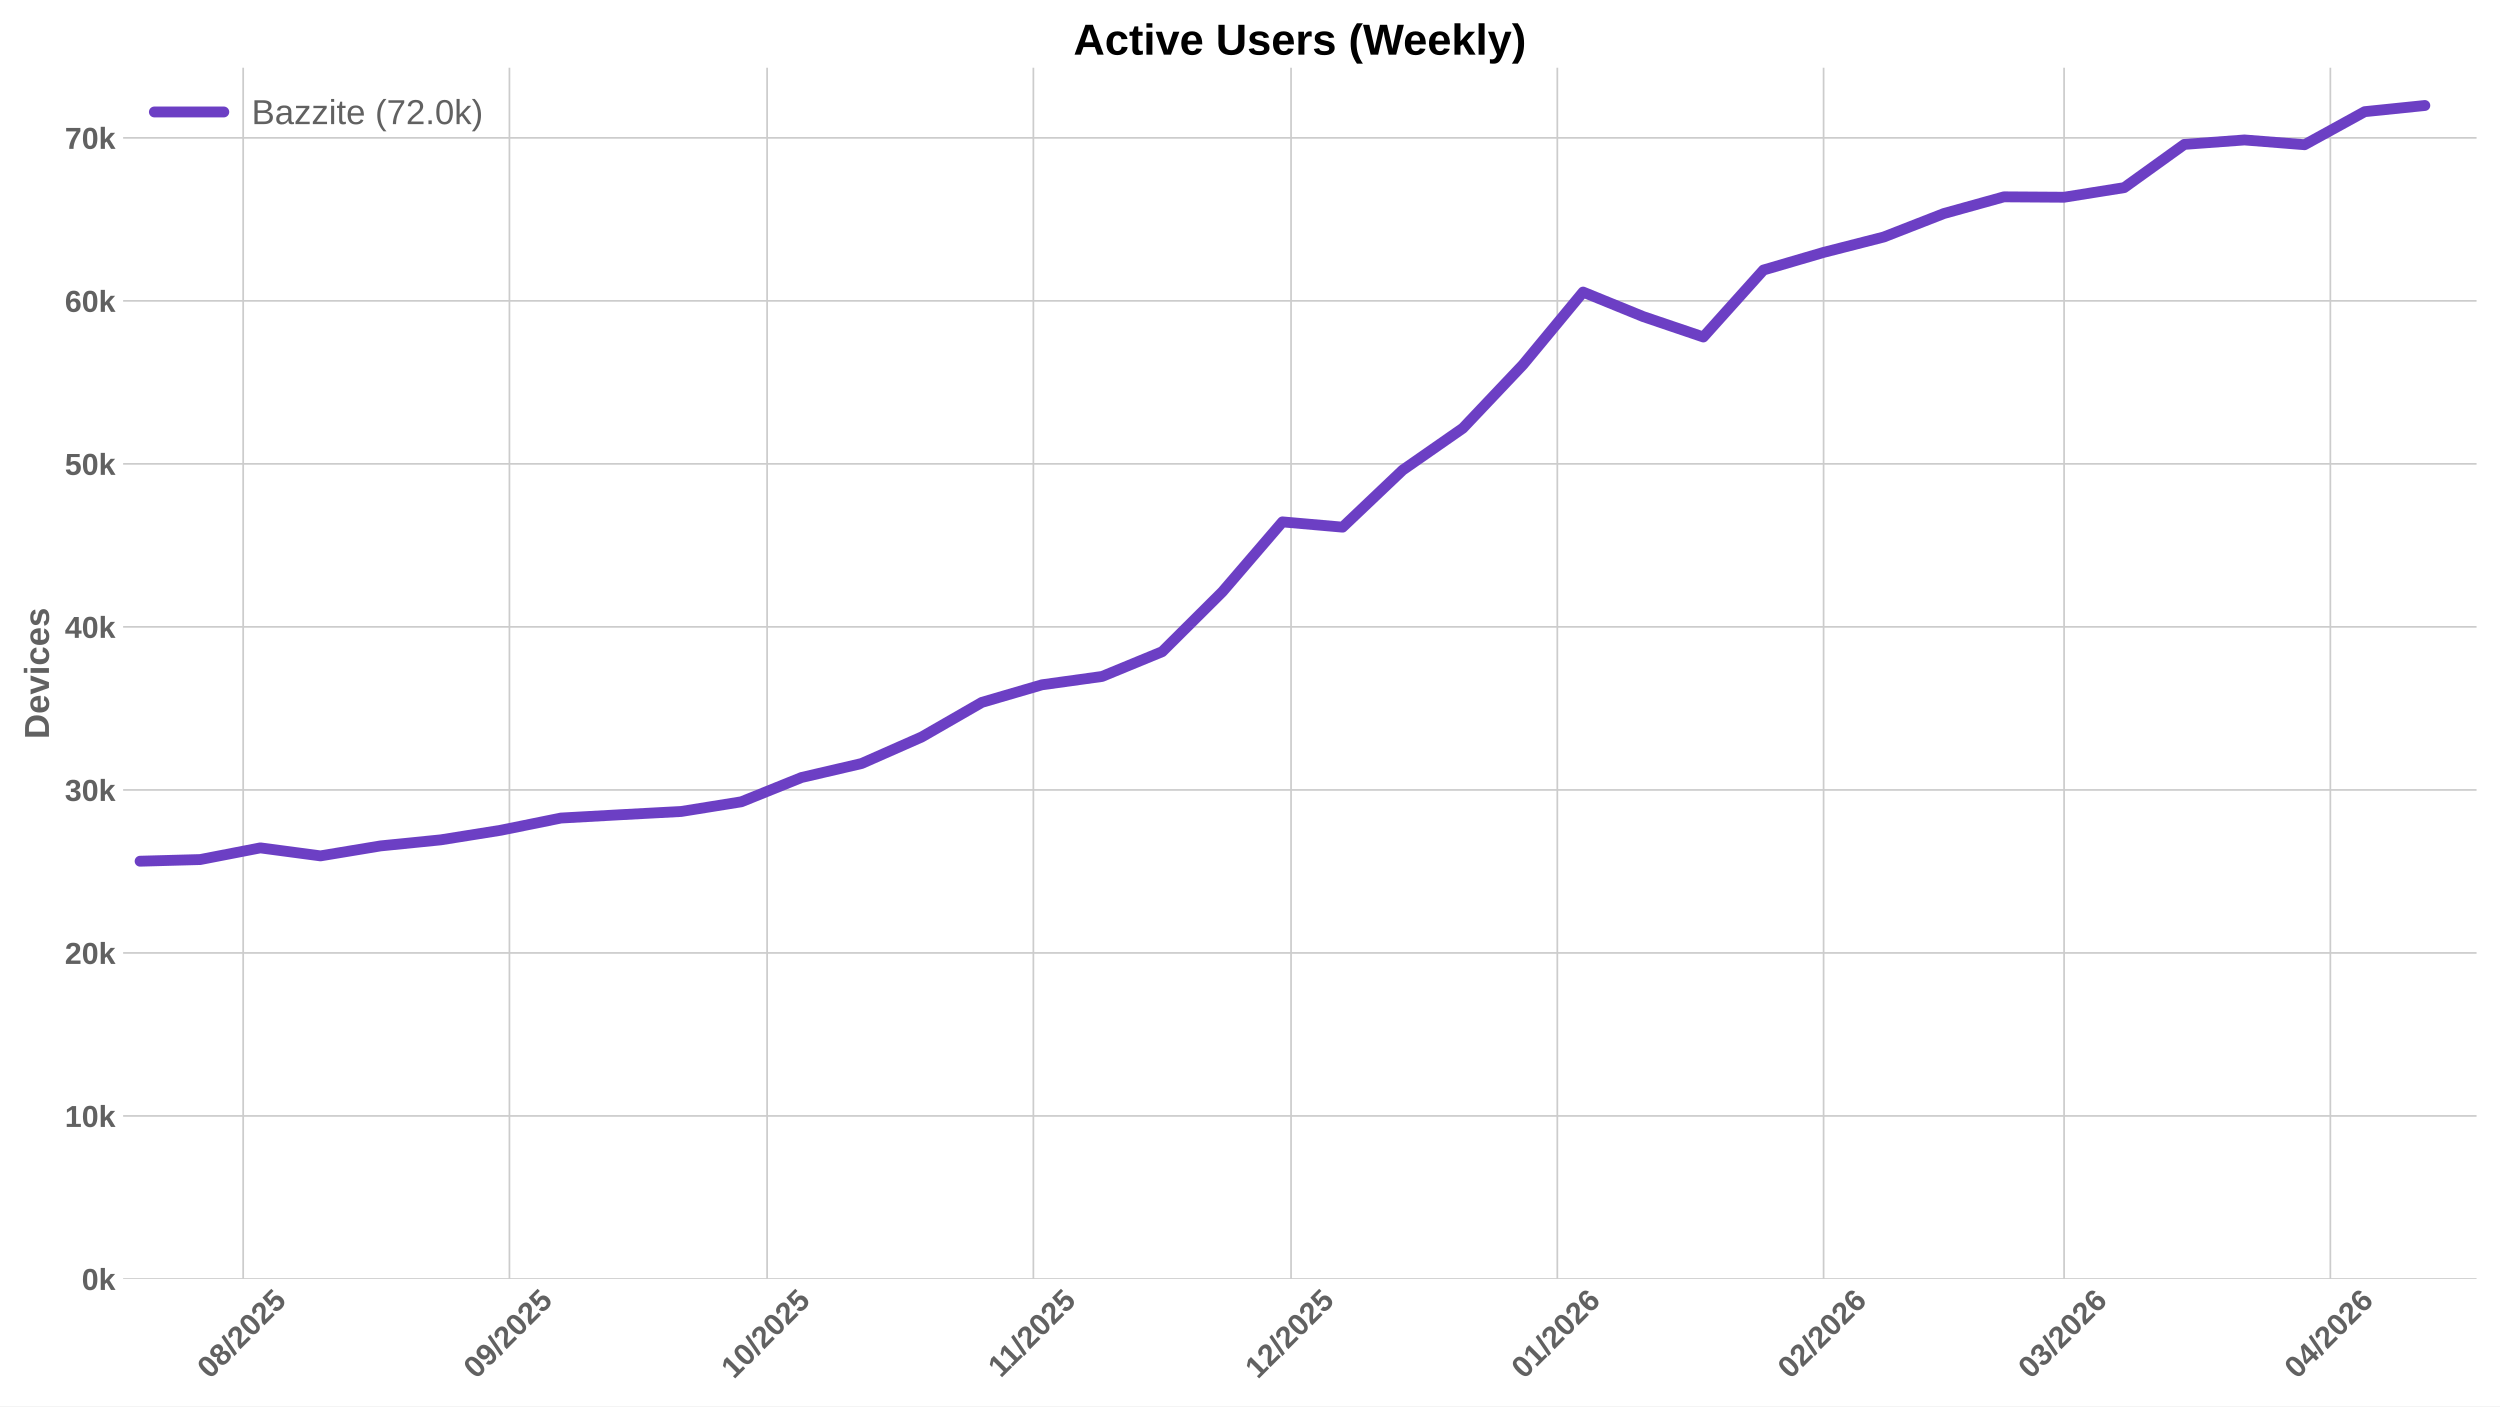
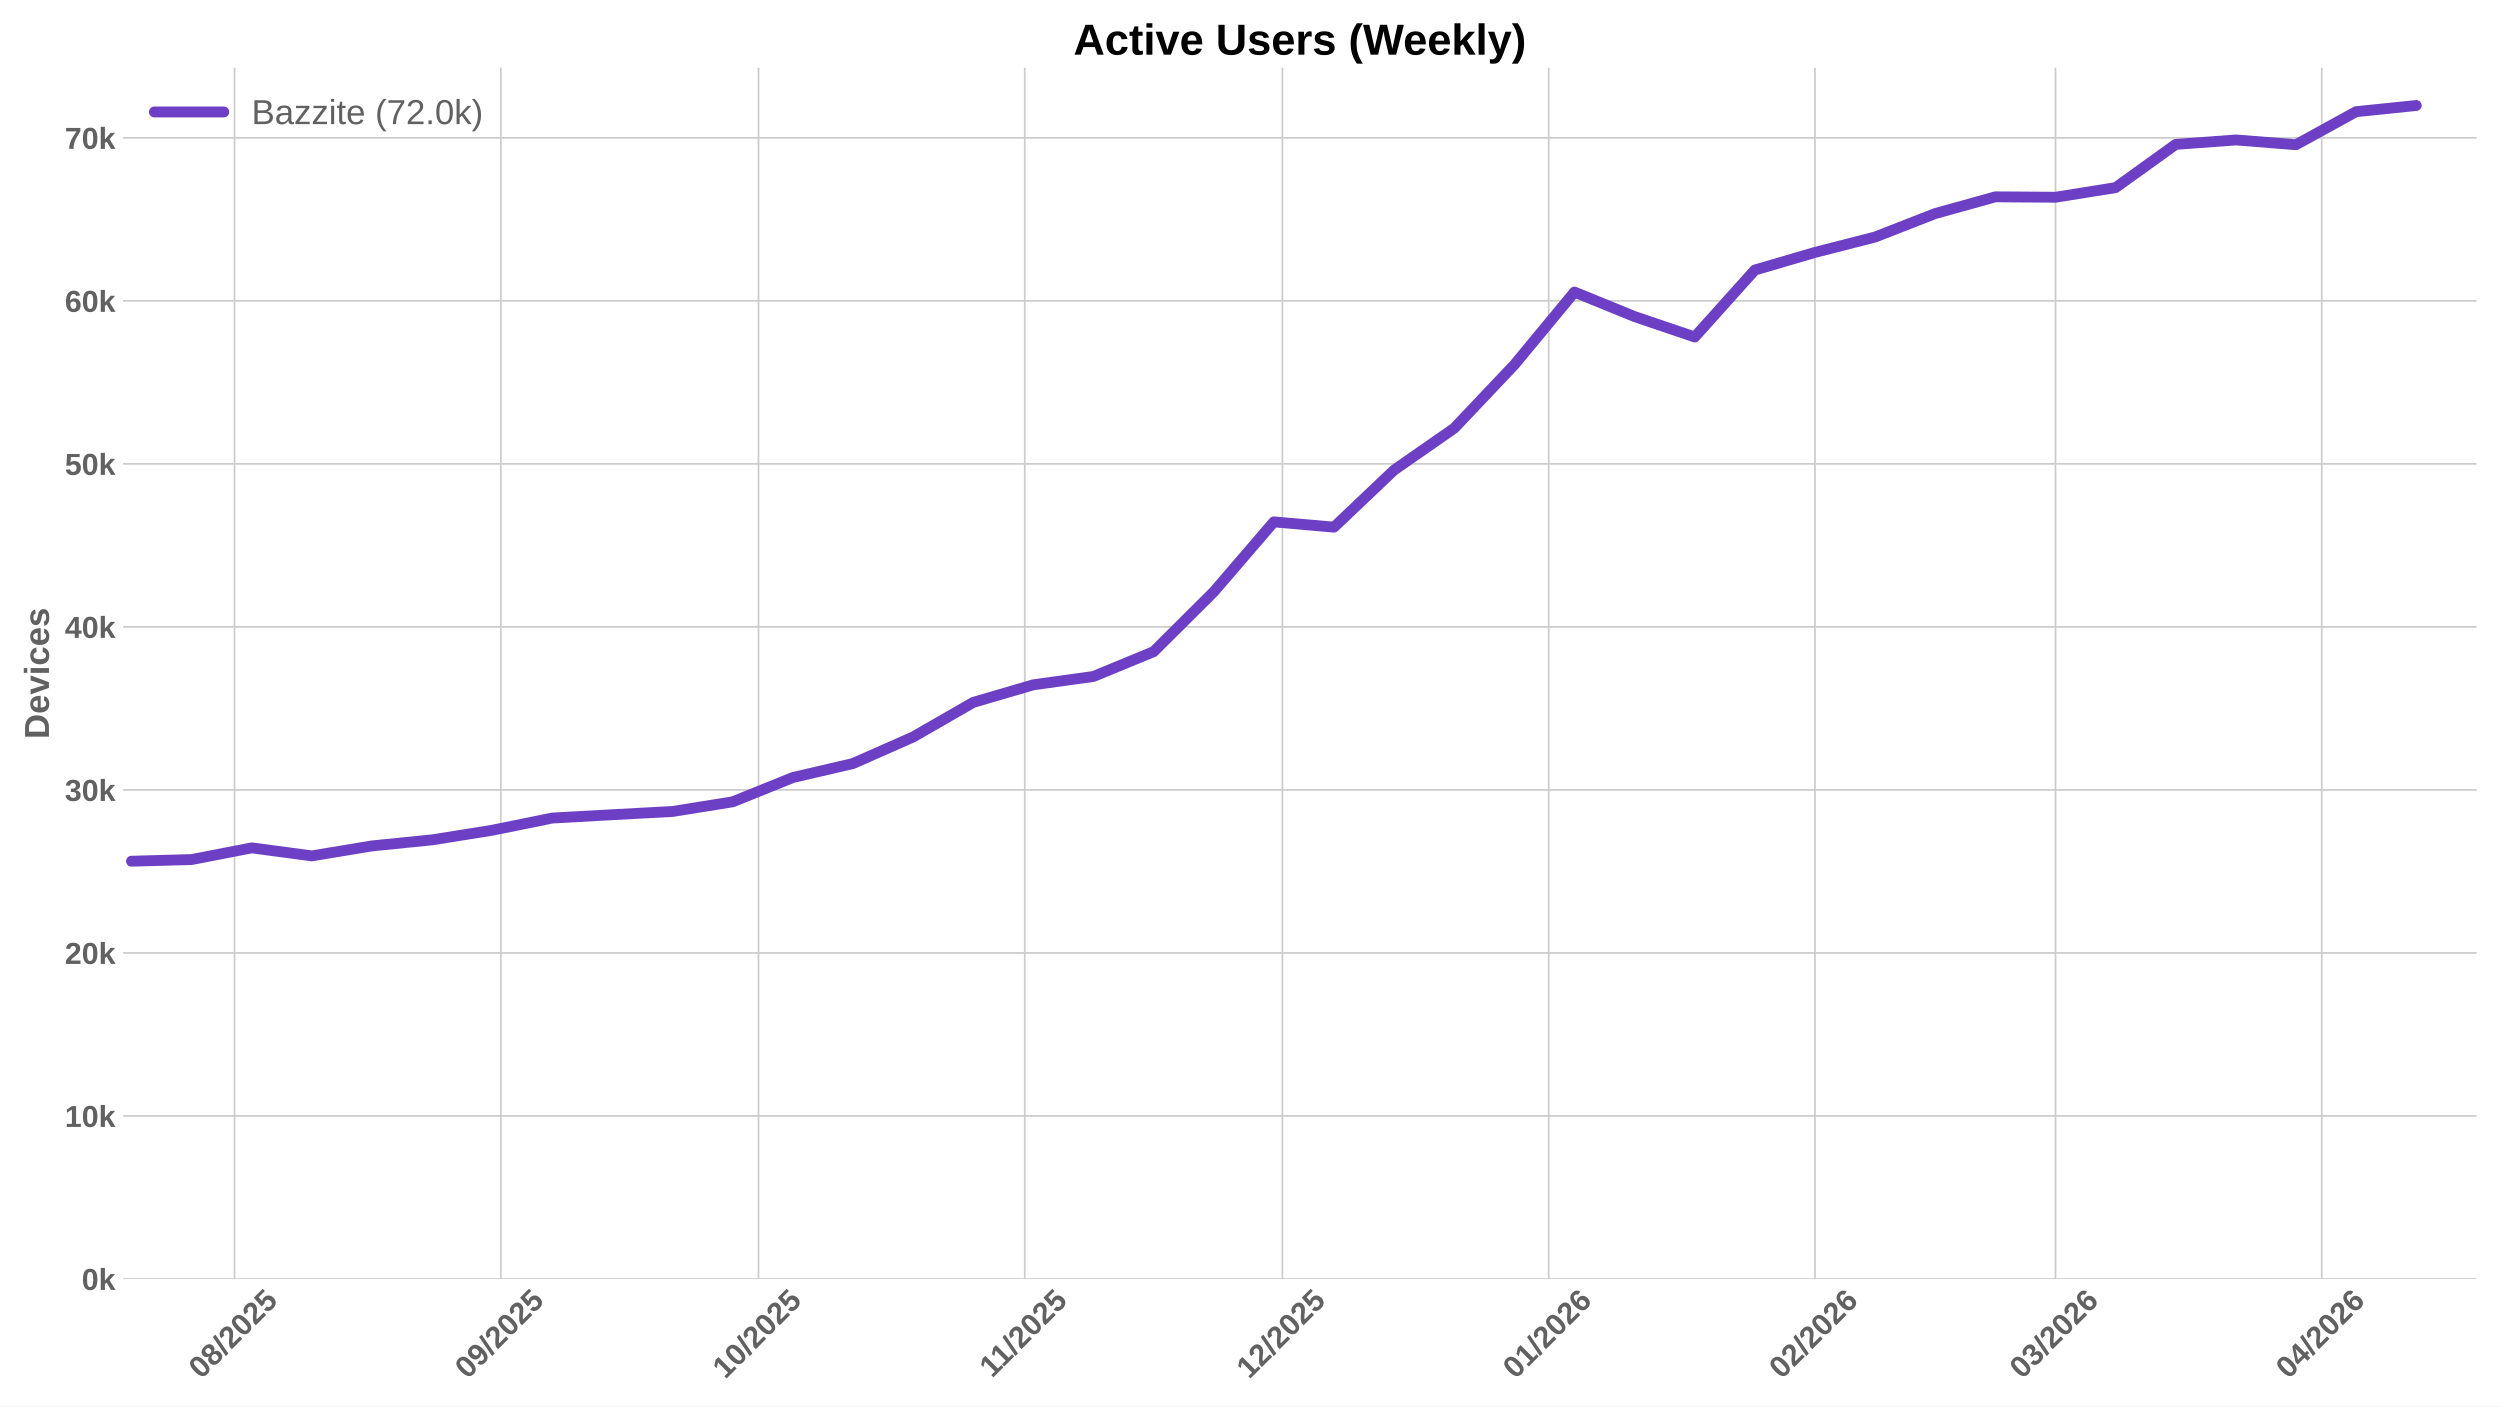
<svg xmlns="http://www.w3.org/2000/svg" xmlns:xlink="http://www.w3.org/1999/xlink" width="1152pt" height="648pt" viewBox="0 0 1152 648" version="1.1">
  <defs>
    <style type="text/css">*{stroke-linejoin: round; stroke-linecap: butt}</style>
  </defs>
  <g id="figure_1">
    <g id="patch_1">
      <path d="M 0 648  L 1152 648  L 1152 0  L 0 0  z " style="fill: #ffffff" />
    </g>
    <g id="axes_1">
      <g id="patch_2">
        <path d="M 56.73 589.343  L 1141.2 589.343  L 1141.2 31.2  L 56.73 31.2  z " style="fill: #ffffff" />
      </g>
      <g id="matplotlib.axis_1">
        <g id="xtick_1">
          <g id="line2d_1">
-             <path d="M 112.051 589.343  L 112.051 31.2  " clip-path="url(#p2f49c1fe44)" style="fill: none; stroke: #cccccc; stroke-width: 0.8; stroke-linecap: round" />
+             <path d="M 108.085 589.343  L 108.085 31.2  " clip-path="url(#p95b87f4a51)" style="fill: none; stroke: #cccccc; stroke-width: 0.8; stroke-linecap: round" />
          </g>
          <g id="line2d_2" />
          <g id="text_1">
-             <g style="fill: #616161" transform="translate(96.72079 635.7977) rotate(-45) scale(0.14 -0.14)">
+             <g style="fill: #616161" transform="translate(92.7544 635.7977) rotate(-45) scale(0.14 -0.14)">
              <defs>
                <path id="LiberationSans-Bold-30" d="M 3297 2203  Q 3297 1088 2914 512  Q 2531 -63 1766 -63  Q 253 -63 253 2203  Q 253 2994 418 3494  Q 584 3994 915 4231  Q 1247 4469 1791 4469  Q 2572 4469 2934 3903  Q 3297 3338 3297 2203  z M 2416 2203  Q 2416 2813 2356 3150  Q 2297 3488 2165 3634  Q 2034 3781 1784 3781  Q 1519 3781 1383 3632  Q 1247 3484 1189 3148  Q 1131 2813 1131 2203  Q 1131 1600 1192 1261  Q 1253 922 1386 775  Q 1519 628 1772 628  Q 2022 628 2158 783  Q 2294 938 2355 1278  Q 2416 1619 2416 2203  z " transform="scale(0.015625)" />
                <path id="LiberationSans-Bold-38" d="M 3363 1241  Q 3363 622 2953 279  Q 2544 -63 1784 -63  Q 1031 -63 617 278  Q 203 619 203 1234  Q 203 1656 447 1945  Q 691 2234 1100 2303  L 1100 2316  Q 744 2394 525 2669  Q 306 2944 306 3303  Q 306 3844 689 4156  Q 1072 4469 1772 4469  Q 2488 4469 2870 4164  Q 3253 3859 3253 3297  Q 3253 2938 3036 2666  Q 2819 2394 2453 2322  L 2453 2309  Q 2878 2241 3120 1961  Q 3363 1681 3363 1241  z M 2350 3250  Q 2350 3563 2206 3708  Q 2063 3853 1772 3853  Q 1203 3853 1203 3250  Q 1203 2619 1778 2619  Q 2066 2619 2208 2766  Q 2350 2913 2350 3250  z M 2453 1313  Q 2453 2003 1766 2003  Q 1447 2003 1276 1822  Q 1106 1641 1106 1300  Q 1106 913 1275 734  Q 1444 556 1791 556  Q 2131 556 2292 734  Q 2453 913 2453 1313  z " transform="scale(0.015625)" />
                <path id="LiberationSans-Bold-2f" d="M 63 -128  L 972 4638  L 1716 4638  L 822 -128  L 63 -128  z " transform="scale(0.015625)" />
                <path id="LiberationSans-Bold-32" d="M 222 0  L 222 609  Q 394 988 711 1347  Q 1028 1706 1509 2097  Q 1972 2472 2158 2715  Q 2344 2959 2344 3194  Q 2344 3769 1766 3769  Q 1484 3769 1336 3617  Q 1188 3466 1144 3163  L 259 3213  Q 334 3825 717 4147  Q 1100 4469 1759 4469  Q 2472 4469 2853 4144  Q 3234 3819 3234 3231  Q 3234 2922 3112 2672  Q 2991 2422 2800 2211  Q 2609 2000 2376 1815  Q 2144 1631 1925 1456  Q 1706 1281 1526 1103  Q 1347 925 1259 722  L 3303 722  L 3303 0  L 222 0  z " transform="scale(0.015625)" />
                <path id="LiberationSans-Bold-35" d="M 3381 1466  Q 3381 766 2945 351  Q 2509 -63 1750 -63  Q 1088 -63 689 235  Q 291 534 197 1100  L 1075 1172  Q 1144 891 1319 762  Q 1494 634 1759 634  Q 2088 634 2283 843  Q 2478 1053 2478 1447  Q 2478 1794 2293 2001  Q 2109 2209 1778 2209  Q 1413 2209 1181 1925  L 325 1925  L 478 4403  L 3125 4403  L 3125 3750  L 1275 3750  L 1203 2638  Q 1522 2919 2000 2919  Q 2628 2919 3004 2528  Q 3381 2138 3381 1466  z " transform="scale(0.015625)" />
              </defs>
              <use xlink:href="#LiberationSans-Bold-30" />
              <use xlink:href="#LiberationSans-Bold-38" transform="translate(55.61523 0)" />
              <use xlink:href="#LiberationSans-Bold-2f" transform="translate(111.2305 0)" />
              <use xlink:href="#LiberationSans-Bold-32" transform="translate(139.0137 0)" />
              <use xlink:href="#LiberationSans-Bold-30" transform="translate(194.6289 0)" />
              <use xlink:href="#LiberationSans-Bold-32" transform="translate(250.2441 0)" />
              <use xlink:href="#LiberationSans-Bold-35" transform="translate(305.8594 0)" />
            </g>
          </g>
        </g>
        <g id="xtick_2">
          <g id="line2d_3">
-             <path d="M 234.747 589.343  L 234.747 31.2  " clip-path="url(#p2f49c1fe44)" style="fill: none; stroke: #cccccc; stroke-width: 0.8; stroke-linecap: round" />
+             <path d="M 230.78 589.343  L 230.78 31.2  " clip-path="url(#p95b87f4a51)" style="fill: none; stroke: #cccccc; stroke-width: 0.8; stroke-linecap: round" />
          </g>
          <g id="line2d_4" />
          <g id="text_2">
-             <g style="fill: #616161" transform="translate(219.4163 635.7977) rotate(-45) scale(0.14 -0.14)">
+             <g style="fill: #616161" transform="translate(215.4499 635.7977) rotate(-45) scale(0.14 -0.14)">
              <defs>
                <path id="LiberationSans-Bold-39" d="M 3322 2272  Q 3322 1100 2894 518  Q 2466 -63 1678 -63  Q 1097 -63 767 185  Q 438 434 300 972  L 1125 1088  Q 1247 628 1688 628  Q 2056 628 2254 981  Q 2453 1334 2459 2028  Q 2341 1794 2070 1661  Q 1800 1528 1488 1528  Q 906 1528 564 1923  Q 222 2319 222 2994  Q 222 3688 623 4078  Q 1025 4469 1759 4469  Q 2550 4469 2936 3920  Q 3322 3372 3322 2272  z M 2394 2888  Q 2394 3297 2214 3539  Q 2034 3781 1738 3781  Q 1447 3781 1280 3570  Q 1113 3359 1113 2988  Q 1113 2622 1278 2401  Q 1444 2181 1741 2181  Q 2022 2181 2208 2373  Q 2394 2566 2394 2888  z " transform="scale(0.015625)" />
              </defs>
              <use xlink:href="#LiberationSans-Bold-30" />
              <use xlink:href="#LiberationSans-Bold-39" transform="translate(55.61523 0)" />
              <use xlink:href="#LiberationSans-Bold-2f" transform="translate(111.2305 0)" />
              <use xlink:href="#LiberationSans-Bold-32" transform="translate(139.0137 0)" />
              <use xlink:href="#LiberationSans-Bold-30" transform="translate(194.6289 0)" />
              <use xlink:href="#LiberationSans-Bold-32" transform="translate(250.2441 0)" />
              <use xlink:href="#LiberationSans-Bold-35" transform="translate(305.8594 0)" />
            </g>
          </g>
        </g>
        <g id="xtick_3">
          <g id="line2d_5">
-             <path d="M 353.484 589.343  L 353.484 31.2  " clip-path="url(#p2f49c1fe44)" style="fill: none; stroke: #cccccc; stroke-width: 0.8; stroke-linecap: round" />
+             <path d="M 349.518 589.343  L 349.518 31.2  " clip-path="url(#p95b87f4a51)" style="fill: none; stroke: #cccccc; stroke-width: 0.8; stroke-linecap: round" />
          </g>
          <g id="line2d_6" />
          <g id="text_3">
-             <g style="fill: #616161" transform="translate(338.1539 635.7977) rotate(-45) scale(0.14 -0.14)">
+             <g style="fill: #616161" transform="translate(334.1875 635.7977) rotate(-45) scale(0.14 -0.14)">
              <defs>
                <path id="LiberationSans-Bold-31" d="M 403 0  L 403 653  L 1494 653  L 1494 3656  L 438 2997  L 438 3688  L 1541 4403  L 2372 4403  L 2372 653  L 3381 653  L 3381 0  L 403 0  z " transform="scale(0.015625)" />
              </defs>
              <use xlink:href="#LiberationSans-Bold-31" />
              <use xlink:href="#LiberationSans-Bold-30" transform="translate(55.61523 0)" />
              <use xlink:href="#LiberationSans-Bold-2f" transform="translate(111.2305 0)" />
              <use xlink:href="#LiberationSans-Bold-32" transform="translate(139.0137 0)" />
              <use xlink:href="#LiberationSans-Bold-30" transform="translate(194.6289 0)" />
              <use xlink:href="#LiberationSans-Bold-32" transform="translate(250.2441 0)" />
              <use xlink:href="#LiberationSans-Bold-35" transform="translate(305.8594 0)" />
            </g>
          </g>
        </g>
        <g id="xtick_4">
          <g id="line2d_7">
-             <path d="M 476.18 589.343  L 476.18 31.2  " clip-path="url(#p2f49c1fe44)" style="fill: none; stroke: #cccccc; stroke-width: 0.8; stroke-linecap: round" />
+             <path d="M 472.213 589.343  L 472.213 31.2  " clip-path="url(#p95b87f4a51)" style="fill: none; stroke: #cccccc; stroke-width: 0.8; stroke-linecap: round" />
          </g>
          <g id="line2d_8" />
          <g id="text_4">
-             <g style="fill: #616161" transform="translate(461.1216 635.2532) rotate(-45) scale(0.14 -0.14)">
+             <g style="fill: #616161" transform="translate(457.1552 635.2532) rotate(-45) scale(0.14 -0.14)">
              <use xlink:href="#LiberationSans-Bold-31" />
              <use xlink:href="#LiberationSans-Bold-31" transform="translate(50.11523 0)" />
              <use xlink:href="#LiberationSans-Bold-2f" transform="translate(105.7305 0)" />
              <use xlink:href="#LiberationSans-Bold-32" transform="translate(133.5137 0)" />
              <use xlink:href="#LiberationSans-Bold-30" transform="translate(189.1289 0)" />
              <use xlink:href="#LiberationSans-Bold-32" transform="translate(244.7441 0)" />
              <use xlink:href="#LiberationSans-Bold-35" transform="translate(300.3594 0)" />
            </g>
          </g>
        </g>
        <g id="xtick_5">
          <g id="line2d_9">
-             <path d="M 594.917 589.343  L 594.917 31.2  " clip-path="url(#p2f49c1fe44)" style="fill: none; stroke: #cccccc; stroke-width: 0.8; stroke-linecap: round" />
+             <path d="M 590.951 589.343  L 590.951 31.2  " clip-path="url(#p95b87f4a51)" style="fill: none; stroke: #cccccc; stroke-width: 0.8; stroke-linecap: round" />
          </g>
          <g id="line2d_10" />
          <g id="text_5">
-             <g style="fill: #616161" transform="translate(579.587 635.7977) rotate(-45) scale(0.14 -0.14)">
+             <g style="fill: #616161" transform="translate(575.6206 635.7977) rotate(-45) scale(0.14 -0.14)">
              <use xlink:href="#LiberationSans-Bold-31" />
              <use xlink:href="#LiberationSans-Bold-32" transform="translate(55.61523 0)" />
              <use xlink:href="#LiberationSans-Bold-2f" transform="translate(111.2305 0)" />
              <use xlink:href="#LiberationSans-Bold-32" transform="translate(139.0137 0)" />
              <use xlink:href="#LiberationSans-Bold-30" transform="translate(194.6289 0)" />
              <use xlink:href="#LiberationSans-Bold-32" transform="translate(250.2441 0)" />
              <use xlink:href="#LiberationSans-Bold-35" transform="translate(305.8594 0)" />
            </g>
          </g>
        </g>
        <g id="xtick_6">
          <g id="line2d_11">
-             <path d="M 717.613 589.343  L 717.613 31.2  " clip-path="url(#p2f49c1fe44)" style="fill: none; stroke: #cccccc; stroke-width: 0.8; stroke-linecap: round" />
+             <path d="M 713.646 589.343  L 713.646 31.2  " clip-path="url(#p95b87f4a51)" style="fill: none; stroke: #cccccc; stroke-width: 0.8; stroke-linecap: round" />
          </g>
          <g id="line2d_12" />
          <g id="text_6">
-             <g style="fill: #616161" transform="translate(702.2825 635.7977) rotate(-45) scale(0.14 -0.14)">
+             <g style="fill: #616161" transform="translate(698.3161 635.7977) rotate(-45) scale(0.14 -0.14)">
              <defs>
                <path id="LiberationSans-Bold-36" d="M 3328 1441  Q 3328 738 2934 337  Q 2541 -63 1847 -63  Q 1069 -63 651 482  Q 234 1028 234 2100  Q 234 3278 657 3873  Q 1081 4469 1869 4469  Q 2428 4469 2751 4222  Q 3075 3975 3209 3456  L 2381 3341  Q 2263 3775 1850 3775  Q 1497 3775 1295 3422  Q 1094 3069 1094 2350  Q 1234 2584 1484 2709  Q 1734 2834 2050 2834  Q 2641 2834 2984 2459  Q 3328 2084 3328 1441  z M 2447 1416  Q 2447 1791 2273 1989  Q 2100 2188 1797 2188  Q 1506 2188 1331 2002  Q 1156 1816 1156 1509  Q 1156 1125 1339 873  Q 1522 622 1819 622  Q 2116 622 2281 833  Q 2447 1044 2447 1416  z " transform="scale(0.015625)" />
              </defs>
              <use xlink:href="#LiberationSans-Bold-30" />
              <use xlink:href="#LiberationSans-Bold-31" transform="translate(55.61523 0)" />
              <use xlink:href="#LiberationSans-Bold-2f" transform="translate(111.2305 0)" />
              <use xlink:href="#LiberationSans-Bold-32" transform="translate(139.0137 0)" />
              <use xlink:href="#LiberationSans-Bold-30" transform="translate(194.6289 0)" />
              <use xlink:href="#LiberationSans-Bold-32" transform="translate(250.2441 0)" />
              <use xlink:href="#LiberationSans-Bold-36" transform="translate(305.8594 0)" />
            </g>
          </g>
        </g>
        <g id="xtick_7">
          <g id="line2d_13">
-             <path d="M 840.308 589.343  L 840.308 31.2  " clip-path="url(#p2f49c1fe44)" style="fill: none; stroke: #cccccc; stroke-width: 0.8; stroke-linecap: round" />
+             <path d="M 836.342 589.343  L 836.342 31.2  " clip-path="url(#p95b87f4a51)" style="fill: none; stroke: #cccccc; stroke-width: 0.8; stroke-linecap: round" />
          </g>
          <g id="line2d_14" />
          <g id="text_7">
-             <g style="fill: #616161" transform="translate(824.978 635.7977) rotate(-45) scale(0.14 -0.14)">
+             <g style="fill: #616161" transform="translate(821.0116 635.7977) rotate(-45) scale(0.14 -0.14)">
              <use xlink:href="#LiberationSans-Bold-30" />
              <use xlink:href="#LiberationSans-Bold-32" transform="translate(55.61523 0)" />
              <use xlink:href="#LiberationSans-Bold-2f" transform="translate(111.2305 0)" />
              <use xlink:href="#LiberationSans-Bold-32" transform="translate(139.0137 0)" />
              <use xlink:href="#LiberationSans-Bold-30" transform="translate(194.6289 0)" />
              <use xlink:href="#LiberationSans-Bold-32" transform="translate(250.2441 0)" />
              <use xlink:href="#LiberationSans-Bold-36" transform="translate(305.8594 0)" />
            </g>
          </g>
        </g>
        <g id="xtick_8">
          <g id="line2d_15">
-             <path d="M 951.13 589.343  L 951.13 31.2  " clip-path="url(#p2f49c1fe44)" style="fill: none; stroke: #cccccc; stroke-width: 0.8; stroke-linecap: round" />
+             <path d="M 947.164 589.343  L 947.164 31.2  " clip-path="url(#p95b87f4a51)" style="fill: none; stroke: #cccccc; stroke-width: 0.8; stroke-linecap: round" />
          </g>
          <g id="line2d_16" />
          <g id="text_8">
-             <g style="fill: #616161" transform="translate(935.7998 635.7977) rotate(-45) scale(0.14 -0.14)">
+             <g style="fill: #616161" transform="translate(931.8334 635.7977) rotate(-45) scale(0.14 -0.14)">
              <defs>
                <path id="LiberationSans-Bold-33" d="M 3328 1222  Q 3328 603 2922 265  Q 2516 -72 1766 -72  Q 1056 -72 637 254  Q 219 581 147 1197  L 1041 1275  Q 1125 641 1763 641  Q 2078 641 2253 797  Q 2428 953 2428 1275  Q 2428 1569 2215 1725  Q 2003 1881 1584 1881  L 1278 1881  L 1278 2591  L 1566 2591  Q 1944 2591 2134 2745  Q 2325 2900 2325 3188  Q 2325 3459 2173 3614  Q 2022 3769 1731 3769  Q 1459 3769 1292 3619  Q 1125 3469 1100 3194  L 222 3256  Q 291 3825 694 4147  Q 1097 4469 1747 4469  Q 2438 4469 2827 4158  Q 3216 3847 3216 3297  Q 3216 2884 2973 2618  Q 2731 2353 2275 2266  L 2275 2253  Q 2781 2194 3054 1920  Q 3328 1647 3328 1222  z " transform="scale(0.015625)" />
              </defs>
              <use xlink:href="#LiberationSans-Bold-30" />
              <use xlink:href="#LiberationSans-Bold-33" transform="translate(55.61523 0)" />
              <use xlink:href="#LiberationSans-Bold-2f" transform="translate(111.2305 0)" />
              <use xlink:href="#LiberationSans-Bold-32" transform="translate(139.0137 0)" />
              <use xlink:href="#LiberationSans-Bold-30" transform="translate(194.6289 0)" />
              <use xlink:href="#LiberationSans-Bold-32" transform="translate(250.2441 0)" />
              <use xlink:href="#LiberationSans-Bold-36" transform="translate(305.8594 0)" />
            </g>
          </g>
        </g>
        <g id="xtick_9">
          <g id="line2d_17">
-             <path d="M 1073.826 589.343  L 1073.826 31.2  " clip-path="url(#p2f49c1fe44)" style="fill: none; stroke: #cccccc; stroke-width: 0.8; stroke-linecap: round" />
+             <path d="M 1069.859 589.343  L 1069.859 31.2  " clip-path="url(#p95b87f4a51)" style="fill: none; stroke: #cccccc; stroke-width: 0.8; stroke-linecap: round" />
          </g>
          <g id="line2d_18" />
          <g id="text_9">
-             <g style="fill: #616161" transform="translate(1058.495 635.7977) rotate(-45) scale(0.14 -0.14)">
+             <g style="fill: #616161" transform="translate(1054.529 635.7977) rotate(-45) scale(0.14 -0.14)">
              <defs>
                <path id="LiberationSans-Bold-34" d="M 2938 897  L 2938 0  L 2100 0  L 2100 897  L 97 897  L 97 1556  L 1956 4403  L 2938 4403  L 2938 1550  L 3525 1550  L 3525 897  L 2938 897  z M 2100 2991  Q 2100 3159 2111 3356  Q 2122 3553 2128 3609  Q 2047 3434 1834 3103  L 813 1550  L 2100 1550  L 2100 2991  z " transform="scale(0.015625)" />
              </defs>
              <use xlink:href="#LiberationSans-Bold-30" />
              <use xlink:href="#LiberationSans-Bold-34" transform="translate(55.61523 0)" />
              <use xlink:href="#LiberationSans-Bold-2f" transform="translate(111.2305 0)" />
              <use xlink:href="#LiberationSans-Bold-32" transform="translate(139.0137 0)" />
              <use xlink:href="#LiberationSans-Bold-30" transform="translate(194.6289 0)" />
              <use xlink:href="#LiberationSans-Bold-32" transform="translate(250.2441 0)" />
              <use xlink:href="#LiberationSans-Bold-36" transform="translate(305.8594 0)" />
            </g>
          </g>
        </g>
      </g>
      <g id="matplotlib.axis_2">
        <g id="ytick_1">
          <g id="line2d_19">
-             <path d="M 56.73 589.343  L 1141.2 589.343  " clip-path="url(#p2f49c1fe44)" style="fill: none; stroke: #cccccc; stroke-width: 0.8; stroke-linecap: round" />
+             <path d="M 56.73 589.343  L 1141.2 589.343  " clip-path="url(#p95b87f4a51)" style="fill: none; stroke: #cccccc; stroke-width: 0.8; stroke-linecap: round" />
          </g>
          <g id="line2d_20" />
          <g id="text_10">
            <g style="fill: #616161" transform="translate(37.65937 594.416) scale(0.14 -0.14)">
              <defs>
                <path id="LiberationSans-Bold-6b" d="M 2606 0  L 1703 1531  L 1325 1269  L 1325 0  L 447 0  L 447 4638  L 1325 4638  L 1325 1981  L 2531 3381  L 3475 3381  L 2288 2063  L 3566 0  L 2606 0  z " transform="scale(0.015625)" />
              </defs>
              <use xlink:href="#LiberationSans-Bold-30" />
              <use xlink:href="#LiberationSans-Bold-6b" transform="translate(55.61523 0)" />
            </g>
          </g>
        </g>
        <g id="ytick_2">
          <g id="line2d_21">
-             <path d="M 56.73 514.225  L 1141.2 514.225  " clip-path="url(#p2f49c1fe44)" style="fill: none; stroke: #cccccc; stroke-width: 0.8; stroke-linecap: round" />
+             <path d="M 56.73 514.225  L 1141.2 514.225  " clip-path="url(#p95b87f4a51)" style="fill: none; stroke: #cccccc; stroke-width: 0.8; stroke-linecap: round" />
          </g>
          <g id="line2d_22" />
          <g id="text_11">
            <g style="fill: #616161" transform="translate(29.87406 519.2977) scale(0.14 -0.14)">
              <use xlink:href="#LiberationSans-Bold-31" />
              <use xlink:href="#LiberationSans-Bold-30" transform="translate(55.61523 0)" />
              <use xlink:href="#LiberationSans-Bold-6b" transform="translate(111.2305 0)" />
            </g>
          </g>
        </g>
        <g id="ytick_3">
          <g id="line2d_23">
-             <path d="M 56.73 439.107  L 1141.2 439.107  " clip-path="url(#p2f49c1fe44)" style="fill: none; stroke: #cccccc; stroke-width: 0.8; stroke-linecap: round" />
+             <path d="M 56.73 439.107  L 1141.2 439.107  " clip-path="url(#p95b87f4a51)" style="fill: none; stroke: #cccccc; stroke-width: 0.8; stroke-linecap: round" />
          </g>
          <g id="line2d_24" />
          <g id="text_12">
            <g style="fill: #616161" transform="translate(29.87406 444.1794) scale(0.14 -0.14)">
              <use xlink:href="#LiberationSans-Bold-32" />
              <use xlink:href="#LiberationSans-Bold-30" transform="translate(55.61523 0)" />
              <use xlink:href="#LiberationSans-Bold-6b" transform="translate(111.2305 0)" />
            </g>
          </g>
        </g>
        <g id="ytick_4">
          <g id="line2d_25">
-             <path d="M 56.73 363.988  L 1141.2 363.988  " clip-path="url(#p2f49c1fe44)" style="fill: none; stroke: #cccccc; stroke-width: 0.8; stroke-linecap: round" />
+             <path d="M 56.73 363.988  L 1141.2 363.988  " clip-path="url(#p95b87f4a51)" style="fill: none; stroke: #cccccc; stroke-width: 0.8; stroke-linecap: round" />
          </g>
          <g id="line2d_26" />
          <g id="text_13">
            <g style="fill: #616161" transform="translate(29.87406 369.0611) scale(0.14 -0.14)">
              <use xlink:href="#LiberationSans-Bold-33" />
              <use xlink:href="#LiberationSans-Bold-30" transform="translate(55.61523 0)" />
              <use xlink:href="#LiberationSans-Bold-6b" transform="translate(111.2305 0)" />
            </g>
          </g>
        </g>
        <g id="ytick_5">
          <g id="line2d_27">
-             <path d="M 56.73 288.87  L 1141.2 288.87  " clip-path="url(#p2f49c1fe44)" style="fill: none; stroke: #cccccc; stroke-width: 0.8; stroke-linecap: round" />
+             <path d="M 56.73 288.87  L 1141.2 288.87  " clip-path="url(#p95b87f4a51)" style="fill: none; stroke: #cccccc; stroke-width: 0.8; stroke-linecap: round" />
          </g>
          <g id="line2d_28" />
          <g id="text_14">
            <g style="fill: #616161" transform="translate(29.87406 293.9428) scale(0.14 -0.14)">
              <use xlink:href="#LiberationSans-Bold-34" />
              <use xlink:href="#LiberationSans-Bold-30" transform="translate(55.61523 0)" />
              <use xlink:href="#LiberationSans-Bold-6b" transform="translate(111.2305 0)" />
            </g>
          </g>
        </g>
        <g id="ytick_6">
          <g id="line2d_29">
-             <path d="M 56.73 213.752  L 1141.2 213.752  " clip-path="url(#p2f49c1fe44)" style="fill: none; stroke: #cccccc; stroke-width: 0.8; stroke-linecap: round" />
+             <path d="M 56.73 213.752  L 1141.2 213.752  " clip-path="url(#p95b87f4a51)" style="fill: none; stroke: #cccccc; stroke-width: 0.8; stroke-linecap: round" />
          </g>
          <g id="line2d_30" />
          <g id="text_15">
            <g style="fill: #616161" transform="translate(29.87406 218.8245) scale(0.14 -0.14)">
              <use xlink:href="#LiberationSans-Bold-35" />
              <use xlink:href="#LiberationSans-Bold-30" transform="translate(55.61523 0)" />
              <use xlink:href="#LiberationSans-Bold-6b" transform="translate(111.2305 0)" />
            </g>
          </g>
        </g>
        <g id="ytick_7">
          <g id="line2d_31">
-             <path d="M 56.73 138.633  L 1141.2 138.633  " clip-path="url(#p2f49c1fe44)" style="fill: none; stroke: #cccccc; stroke-width: 0.8; stroke-linecap: round" />
+             <path d="M 56.73 138.633  L 1141.2 138.633  " clip-path="url(#p95b87f4a51)" style="fill: none; stroke: #cccccc; stroke-width: 0.8; stroke-linecap: round" />
          </g>
          <g id="line2d_32" />
          <g id="text_16">
            <g style="fill: #616161" transform="translate(29.87406 143.7062) scale(0.14 -0.14)">
              <use xlink:href="#LiberationSans-Bold-36" />
              <use xlink:href="#LiberationSans-Bold-30" transform="translate(55.61523 0)" />
              <use xlink:href="#LiberationSans-Bold-6b" transform="translate(111.2305 0)" />
            </g>
          </g>
        </g>
        <g id="ytick_8">
          <g id="line2d_33">
-             <path d="M 56.73 63.515  L 1141.2 63.515  " clip-path="url(#p2f49c1fe44)" style="fill: none; stroke: #cccccc; stroke-width: 0.8; stroke-linecap: round" />
+             <path d="M 56.73 63.515  L 1141.2 63.515  " clip-path="url(#p95b87f4a51)" style="fill: none; stroke: #cccccc; stroke-width: 0.8; stroke-linecap: round" />
          </g>
          <g id="line2d_34" />
          <g id="text_17">
            <g style="fill: #616161" transform="translate(29.87406 68.58795) scale(0.14 -0.14)">
              <defs>
                <path id="LiberationSans-Bold-37" d="M 3278 3706  Q 2981 3238 2717 2797  Q 2453 2356 2256 1911  Q 2059 1466 1945 995  Q 1831 525 1831 0  L 916 0  Q 916 550 1059 1064  Q 1203 1578 1475 2111  Q 1747 2644 2463 3681  L 275 3681  L 275 4403  L 3278 4403  L 3278 3706  z " transform="scale(0.015625)" />
              </defs>
              <use xlink:href="#LiberationSans-Bold-37" />
              <use xlink:href="#LiberationSans-Bold-30" transform="translate(55.61523 0)" />
              <use xlink:href="#LiberationSans-Bold-6b" transform="translate(111.2305 0)" />
            </g>
          </g>
        </g>
        <g id="text_18">
          <g style="fill: #616161" transform="translate(22.55406 340.5153) rotate(-90) scale(0.16 -0.16)">
            <defs>
              <path id="LiberationSans-Bold-44" d="M 4353 2234  Q 4353 1553 4086 1045  Q 3819 538 3330 269  Q 2841 0 2209 0  L 428 0  L 428 4403  L 2022 4403  Q 3134 4403 3743 3842  Q 4353 3281 4353 2234  z M 3425 2234  Q 3425 2944 3056 3317  Q 2688 3691 2003 3691  L 1350 3691  L 1350 713  L 2131 713  Q 2725 713 3075 1122  Q 3425 1531 3425 2234  z " transform="scale(0.015625)" />
              <path id="LiberationSans-Bold-65" d="M 1831 -63  Q 1069 -63 659 389  Q 250 841 250 1706  Q 250 2544 665 2994  Q 1081 3444 1844 3444  Q 2572 3444 2956 2961  Q 3341 2478 3341 1547  L 3341 1522  L 1172 1522  Q 1172 1028 1355 776  Q 1538 525 1875 525  Q 2341 525 2463 928  L 3291 856  Q 2931 -63 1831 -63  z M 1831 2891  Q 1522 2891 1355 2675  Q 1188 2459 1178 2072  L 2491 2072  Q 2466 2481 2294 2686  Q 2122 2891 1831 2891  z " transform="scale(0.015625)" />
              <path id="LiberationSans-Bold-76" d="M 2284 0  L 1234 0  L 25 3381  L 953 3381  L 1544 1491  Q 1591 1334 1766 709  Q 1797 838 1894 1159  Q 1991 1481 2613 3381  L 3531 3381  L 2284 0  z " transform="scale(0.015625)" />
              <path id="LiberationSans-Bold-69" d="M 447 3991  L 447 4638  L 1325 4638  L 1325 3991  L 447 3991  z M 447 0  L 447 3381  L 1325 3381  L 1325 0  L 447 0  z " transform="scale(0.015625)" />
              <path id="LiberationSans-Bold-63" d="M 1856 -63  Q 1088 -63 669 395  Q 250 853 250 1672  Q 250 2509 672 2976  Q 1094 3444 1869 3444  Q 2466 3444 2856 3144  Q 3247 2844 3347 2316  L 2463 2272  Q 2425 2531 2275 2686  Q 2125 2841 1850 2841  Q 1172 2841 1172 1706  Q 1172 538 1863 538  Q 2113 538 2281 695  Q 2450 853 2491 1166  L 3372 1125  Q 3325 778 3123 506  Q 2922 234 2594 85  Q 2266 -63 1856 -63  z " transform="scale(0.015625)" />
              <path id="LiberationSans-Bold-73" d="M 3297 988  Q 3297 497 2895 217  Q 2494 -63 1784 -63  Q 1088 -63 717 157  Q 347 378 225 844  L 997 959  Q 1063 719 1223 619  Q 1384 519 1784 519  Q 2153 519 2322 612  Q 2491 706 2491 906  Q 2491 1069 2355 1164  Q 2219 1259 1894 1325  Q 1150 1472 890 1598  Q 631 1725 495 1926  Q 359 2128 359 2422  Q 359 2906 732 3176  Q 1106 3447 1791 3447  Q 2394 3447 2761 3212  Q 3128 2978 3219 2534  L 2441 2453  Q 2403 2659 2256 2761  Q 2109 2863 1791 2863  Q 1478 2863 1322 2783  Q 1166 2703 1166 2516  Q 1166 2369 1286 2283  Q 1406 2197 1691 2141  Q 2088 2059 2395 1973  Q 2703 1888 2889 1769  Q 3075 1650 3186 1464  Q 3297 1278 3297 988  z " transform="scale(0.015625)" />
            </defs>
            <use xlink:href="#LiberationSans-Bold-44" />
            <use xlink:href="#LiberationSans-Bold-65" transform="translate(72.2168 0)" />
            <use xlink:href="#LiberationSans-Bold-76" transform="translate(127.832 0)" />
            <use xlink:href="#LiberationSans-Bold-69" transform="translate(183.4473 0)" />
            <use xlink:href="#LiberationSans-Bold-63" transform="translate(211.2305 0)" />
            <use xlink:href="#LiberationSans-Bold-65" transform="translate(266.8457 0)" />
            <use xlink:href="#LiberationSans-Bold-73" transform="translate(322.4609 0)" />
          </g>
        </g>
      </g>
      <g id="line2d_35">
-         <path d="M 64.556 396.845  L 92.261 396.079  L 119.967 390.7  L 147.672 394.389  L 175.378 389.791  L 203.083 387.005  L 230.789 382.573  L 258.494 376.954  L 286.2 375.414  L 313.905 373.926  L 341.61 369.464  L 369.316 358.279  L 397.021 351.827  L 424.727 339.597  L 452.432 323.657  L 480.138 315.552  L 507.843 311.706  L 535.548 300.288  L 563.254 272.72  L 590.959 240.486  L 618.665 242.913  L 646.37 216.606  L 674.076 197.323  L 701.781 168.072  L 729.487 134.592  L 757.192 145.89  L 784.897 155.287  L 812.603 124.429  L 840.308 116.308  L 868.014 109.217  L 895.719 98.4  L 923.425 90.7  L 951.13 90.888  L 978.836 86.456  L 1006.541 66.535  L 1034.246 64.492  L 1061.952 66.685  L 1089.657 51.459  L 1117.363 48.612  " clip-path="url(#p2f49c1fe44)" style="fill: none; stroke: #6c3fc4; stroke-width: 5; stroke-linecap: round" />
+         <path d="M 60.59 396.845  L 88.295 396.079  L 116.001 390.7  L 143.706 394.389  L 171.411 389.791  L 199.117 387.005  L 226.822 382.573  L 254.528 376.954  L 282.233 375.414  L 309.939 373.926  L 337.644 369.464  L 365.349 358.279  L 393.055 351.827  L 420.76 339.597  L 448.466 323.657  L 476.171 315.552  L 503.877 311.706  L 531.582 300.288  L 559.288 272.72  L 586.993 240.486  L 614.698 242.913  L 642.404 216.606  L 670.109 197.323  L 697.815 168.072  L 725.52 134.592  L 753.226 145.89  L 780.931 155.287  L 808.636 124.429  L 836.342 116.308  L 864.047 109.217  L 891.753 98.4  L 919.458 90.7  L 947.164 90.888  L 974.869 86.456  L 1002.575 66.535  L 1030.28 64.492  L 1057.985 66.685  L 1085.691 51.459  L 1113.396 48.612  " clip-path="url(#p95b87f4a51)" style="fill: none; stroke: #6c3fc4; stroke-width: 5; stroke-linecap: round" />
      </g>
      <g id="patch_3">
        <path d="M 56.73 589.343  L 56.73 31.2  " style="fill: none" />
      </g>
      <g id="patch_4">
        <path d="M 1141.2 589.343  L 1141.2 31.2  " style="fill: none" />
      </g>
      <g id="patch_5">
        <path d="M 56.73 589.343  L 1141.2 589.343  " style="fill: none" />
      </g>
      <g id="patch_6">
        <path d="M 56.73 31.2  L 1141.2 31.2  " style="fill: none" />
      </g>
      <g id="text_19">
        <g transform="translate(494.6541 25.2) scale(0.2 -0.2)">
          <defs>
            <path id="LiberationSans-Bold-41" d="M 3541 0  L 3150 1125  L 1472 1125  L 1081 0  L 159 0  L 1766 4403  L 2853 4403  L 4453 0  L 3541 0  z M 2309 3725  L 2291 3656  Q 2259 3544 2215 3400  Q 2172 3256 1678 1819  L 2944 1819  L 2509 3084  L 2375 3509  L 2309 3725  z " transform="scale(0.015625)" />
            <path id="LiberationSans-Bold-74" d="M 1313 -56  Q 925 -56 715 155  Q 506 366 506 794  L 506 2788  L 78 2788  L 78 3381  L 550 3381  L 825 4175  L 1375 4175  L 1375 3381  L 2016 3381  L 2016 2788  L 1375 2788  L 1375 1031  Q 1375 784 1469 667  Q 1563 550 1759 550  Q 1863 550 2053 594  L 2053 50  Q 1728 -56 1313 -56  z " transform="scale(0.015625)" />
            <path id="LiberationSans-Bold-20" transform="scale(0.015625)" />
            <path id="LiberationSans-Bold-55" d="M 2259 -63  Q 1350 -63 867 381  Q 384 825 384 1650  L 384 4403  L 1306 4403  L 1306 1722  Q 1306 1200 1554 929  Q 1803 659 2284 659  Q 2778 659 3043 942  Q 3309 1225 3309 1753  L 3309 4403  L 4231 4403  L 4231 1697  Q 4231 859 3714 398  Q 3197 -63 2259 -63  z " transform="scale(0.015625)" />
            <path id="LiberationSans-Bold-72" d="M 447 0  L 447 2588  Q 447 2866 439 3052  Q 431 3238 422 3381  L 1259 3381  Q 1269 3325 1284 3039  Q 1300 2753 1300 2659  L 1313 2659  Q 1441 3016 1541 3161  Q 1641 3306 1778 3376  Q 1916 3447 2122 3447  Q 2291 3447 2394 3400  L 2394 2666  Q 2181 2713 2019 2713  Q 1691 2713 1508 2447  Q 1325 2181 1325 1659  L 1325 0  L 447 0  z " transform="scale(0.015625)" />
            <path id="LiberationSans-Bold-28" d="M 1247 -1328  Q 756 -622 537 81  Q 319 784 319 1659  Q 319 2531 537 3232  Q 756 3934 1247 4638  L 2125 4638  Q 1631 3925 1407 3219  Q 1184 2513 1184 1656  Q 1184 803 1406 101  Q 1628 -600 2125 -1328  L 1247 -1328  z " transform="scale(0.015625)" />
            <path id="LiberationSans-Bold-57" d="M 4897 0  L 3803 0  L 3206 2547  Q 3097 2997 3022 3488  Q 2947 3078 2900 2864  Q 2853 2650 2234 0  L 1141 0  L 6 4403  L 941 4403  L 1578 1559  L 1722 872  Q 1809 1306 1892 1701  Q 1975 2097 2516 4403  L 3547 4403  L 4103 2059  Q 4169 1797 4325 872  L 4403 1234  L 4569 1953  L 5100 4403  L 6034 4403  L 4897 0  z " transform="scale(0.015625)" />
            <path id="LiberationSans-Bold-6c" d="M 447 0  L 447 4638  L 1325 4638  L 1325 0  L 447 0  z " transform="scale(0.015625)" />
            <path id="LiberationSans-Bold-79" d="M 884 -1328  Q 569 -1328 331 -1288  L 331 -663  Q 497 -688 634 -688  Q 822 -688 945 -628  Q 1069 -569 1167 -431  Q 1266 -294 1388 34  L 50 3381  L 978 3381  L 1509 1797  Q 1634 1456 1825 753  L 1903 1050  L 2106 1784  L 2606 3381  L 3525 3381  L 2188 -178  Q 1919 -828 1630 -1078  Q 1341 -1328 884 -1328  z " transform="scale(0.015625)" />
            <path id="LiberationSans-Bold-29" d="M 6 -1328  Q 506 -597 726 101  Q 947 800 947 1656  Q 947 2516 722 3223  Q 497 3931 6 4638  L 884 4638  Q 1378 3928 1595 3225  Q 1813 2522 1813 1659  Q 1813 791 1595 87  Q 1378 -616 884 -1328  L 6 -1328  z " transform="scale(0.015625)" />
          </defs>
          <use xlink:href="#LiberationSans-Bold-41" />
          <use xlink:href="#LiberationSans-Bold-63" transform="translate(72.2168 0)" />
          <use xlink:href="#LiberationSans-Bold-74" transform="translate(127.832 0)" />
          <use xlink:href="#LiberationSans-Bold-69" transform="translate(161.1328 0)" />
          <use xlink:href="#LiberationSans-Bold-76" transform="translate(188.916 0)" />
          <use xlink:href="#LiberationSans-Bold-65" transform="translate(244.5312 0)" />
          <use xlink:href="#LiberationSans-Bold-20" transform="translate(300.1465 0)" />
          <use xlink:href="#LiberationSans-Bold-55" transform="translate(327.9297 0)" />
          <use xlink:href="#LiberationSans-Bold-73" transform="translate(400.1465 0)" />
          <use xlink:href="#LiberationSans-Bold-65" transform="translate(455.7617 0)" />
          <use xlink:href="#LiberationSans-Bold-72" transform="translate(511.377 0)" />
          <use xlink:href="#LiberationSans-Bold-73" transform="translate(550.293 0)" />
          <use xlink:href="#LiberationSans-Bold-20" transform="translate(605.9082 0)" />
          <use xlink:href="#LiberationSans-Bold-28" transform="translate(633.6914 0)" />
          <use xlink:href="#LiberationSans-Bold-57" transform="translate(666.9922 0)" />
          <use xlink:href="#LiberationSans-Bold-65" transform="translate(759.627 0)" />
          <use xlink:href="#LiberationSans-Bold-65" transform="translate(815.2422 0)" />
          <use xlink:href="#LiberationSans-Bold-6b" transform="translate(870.8574 0)" />
          <use xlink:href="#LiberationSans-Bold-6c" transform="translate(926.4727 0)" />
          <use xlink:href="#LiberationSans-Bold-79" transform="translate(954.2559 0)" />
          <use xlink:href="#LiberationSans-Bold-29" transform="translate(1009.871 0)" />
        </g>
      </g>
      <g id="legend_1">
        <g id="line2d_36">
          <path d="M 71.13 51.595  L 87.13 51.595  L 103.13 51.595  " style="fill: none; stroke: #6c3fc4; stroke-width: 5; stroke-linecap: round" />
        </g>
        <g id="text_20">
          <g style="fill: #616161" transform="translate(115.93 57.195) scale(0.16 -0.16)">
            <defs>
              <path id="LiberationSans-42" d="M 3931 1241  Q 3931 653 3503 326  Q 3075 0 2313 0  L 525 0  L 525 4403  L 2125 4403  Q 3675 4403 3675 3334  Q 3675 2944 3456 2678  Q 3238 2413 2838 2322  Q 3363 2259 3647 1970  Q 3931 1681 3931 1241  z M 3075 3263  Q 3075 3619 2831 3772  Q 2588 3925 2125 3925  L 1122 3925  L 1122 2531  L 2125 2531  Q 2603 2531 2839 2711  Q 3075 2891 3075 3263  z M 3328 1288  Q 3328 2066 2234 2066  L 1122 2066  L 1122 478  L 2281 478  Q 2828 478 3078 681  Q 3328 884 3328 1288  z " transform="scale(0.015625)" />
              <path id="LiberationSans-61" d="M 1294 -63  Q 784 -63 528 206  Q 272 475 272 944  Q 272 1469 617 1750  Q 963 2031 1731 2050  L 2491 2063  L 2491 2247  Q 2491 2659 2316 2837  Q 2141 3016 1766 3016  Q 1388 3016 1216 2887  Q 1044 2759 1009 2478  L 422 2531  Q 566 3444 1778 3444  Q 2416 3444 2737 3151  Q 3059 2859 3059 2306  L 3059 850  Q 3059 600 3125 473  Q 3191 347 3375 347  Q 3456 347 3559 369  L 3559 19  Q 3347 -31 3125 -31  Q 2813 -31 2670 133  Q 2528 297 2509 647  L 2491 647  Q 2275 259 1989 98  Q 1703 -63 1294 -63  z M 1422 359  Q 1731 359 1972 500  Q 2213 641 2352 886  Q 2491 1131 2491 1391  L 2491 1669  L 1875 1656  Q 1478 1650 1273 1575  Q 1069 1500 959 1344  Q 850 1188 850 934  Q 850 659 998 509  Q 1147 359 1422 359  z " transform="scale(0.015625)" />
              <path id="LiberationSans-7a" d="M 259 0  L 259 428  L 2150 2947  L 366 2947  L 366 3381  L 2816 3381  L 2816 2953  L 922 434  L 2881 434  L 2881 0  L 259 0  z " transform="scale(0.015625)" />
              <path id="LiberationSans-69" d="M 428 4100  L 428 4638  L 991 4638  L 991 4100  L 428 4100  z M 428 0  L 428 3381  L 991 3381  L 991 0  L 428 0  z " transform="scale(0.015625)" />
              <path id="LiberationSans-74" d="M 1731 25  Q 1453 -50 1163 -50  Q 488 -50 488 716  L 488 2972  L 97 2972  L 97 3381  L 509 3381  L 675 4138  L 1050 4138  L 1050 3381  L 1675 3381  L 1675 2972  L 1050 2972  L 1050 838  Q 1050 594 1129 495  Q 1209 397 1406 397  Q 1519 397 1731 441  L 1731 25  z " transform="scale(0.015625)" />
              <path id="LiberationSans-65" d="M 863 1572  Q 863 991 1103 675  Q 1344 359 1806 359  Q 2172 359 2392 506  Q 2613 653 2691 878  L 3184 738  Q 2881 -63 1806 -63  Q 1056 -63 664 384  Q 272 831 272 1713  Q 272 2550 664 2997  Q 1056 3444 1784 3444  Q 3275 3444 3275 1647  L 3275 1572  L 863 1572  z M 2694 2003  Q 2647 2538 2422 2783  Q 2197 3028 1775 3028  Q 1366 3028 1127 2754  Q 888 2481 869 2003  L 2694 2003  z " transform="scale(0.015625)" />
              <path id="LiberationSans-20" transform="scale(0.015625)" />
              <path id="LiberationSans-28" d="M 397 1663  Q 397 2566 680 3284  Q 963 4003 1550 4638  L 2094 4638  Q 1509 3988 1236 3256  Q 963 2525 963 1656  Q 963 791 1233 62  Q 1503 -666 2094 -1325  L 1550 -1325  Q 959 -688 678 32  Q 397 753 397 1650  L 397 1663  z " transform="scale(0.015625)" />
              <path id="LiberationSans-37" d="M 3238 3947  Q 2563 2916 2284 2331  Q 2006 1747 1867 1178  Q 1728 609 1728 0  L 1141 0  Q 1141 844 1498 1776  Q 1856 2709 2694 3925  L 328 3925  L 328 4403  L 3238 4403  L 3238 3947  z " transform="scale(0.015625)" />
              <path id="LiberationSans-32" d="M 322 0  L 322 397  Q 481 763 711 1042  Q 941 1322 1194 1548  Q 1447 1775 1695 1969  Q 1944 2163 2144 2356  Q 2344 2550 2467 2762  Q 2591 2975 2591 3244  Q 2591 3606 2378 3806  Q 2166 4006 1788 4006  Q 1428 4006 1195 3811  Q 963 3616 922 3263  L 347 3316  Q 409 3844 795 4156  Q 1181 4469 1788 4469  Q 2453 4469 2811 4155  Q 3169 3841 3169 3263  Q 3169 3006 3051 2753  Q 2934 2500 2703 2247  Q 2472 1994 1819 1463  Q 1459 1169 1246 933  Q 1034 697 941 478  L 3238 478  L 3238 0  L 322 0  z " transform="scale(0.015625)" />
              <path id="LiberationSans-2e" d="M 584 0  L 584 684  L 1194 684  L 1194 0  L 584 0  z " transform="scale(0.015625)" />
              <path id="LiberationSans-30" d="M 3309 2203  Q 3309 1100 2920 518  Q 2531 -63 1772 -63  Q 1013 -63 631 515  Q 250 1094 250 2203  Q 250 3338 620 3903  Q 991 4469 1791 4469  Q 2569 4469 2939 3897  Q 3309 3325 3309 2203  z M 2738 2203  Q 2738 3156 2517 3584  Q 2297 4013 1791 4013  Q 1272 4013 1045 3591  Q 819 3169 819 2203  Q 819 1266 1048 831  Q 1278 397 1778 397  Q 2275 397 2506 840  Q 2738 1284 2738 2203  z " transform="scale(0.015625)" />
              <path id="LiberationSans-6b" d="M 2550 0  L 1406 1544  L 994 1203  L 994 0  L 431 0  L 431 4638  L 994 4638  L 994 1741  L 2478 3381  L 3138 3381  L 1766 1928  L 3209 0  L 2550 0  z " transform="scale(0.015625)" />
              <path id="LiberationSans-29" d="M 1734 1650  Q 1734 747 1451 28  Q 1169 -691 581 -1325  L 38 -1325  Q 625 -669 897 57  Q 1169 784 1169 1656  Q 1169 2528 895 3256  Q 622 3984 38 4638  L 581 4638  Q 1172 4000 1453 3279  Q 1734 2559 1734 1663  L 1734 1650  z " transform="scale(0.015625)" />
            </defs>
            <use xlink:href="#LiberationSans-42" />
            <use xlink:href="#LiberationSans-61" transform="translate(66.69922 0)" />
            <use xlink:href="#LiberationSans-7a" transform="translate(122.3145 0)" />
            <use xlink:href="#LiberationSans-7a" transform="translate(172.3145 0)" />
            <use xlink:href="#LiberationSans-69" transform="translate(222.3145 0)" />
            <use xlink:href="#LiberationSans-74" transform="translate(244.5312 0)" />
            <use xlink:href="#LiberationSans-65" transform="translate(272.3145 0)" />
            <use xlink:href="#LiberationSans-20" transform="translate(327.9297 0)" />
            <use xlink:href="#LiberationSans-28" transform="translate(355.7129 0)" />
            <use xlink:href="#LiberationSans-37" transform="translate(389.0137 0)" />
            <use xlink:href="#LiberationSans-32" transform="translate(444.6289 0)" />
            <use xlink:href="#LiberationSans-2e" transform="translate(500.2441 0)" />
            <use xlink:href="#LiberationSans-30" transform="translate(528.0273 0)" />
            <use xlink:href="#LiberationSans-6b" transform="translate(583.6426 0)" />
            <use xlink:href="#LiberationSans-29" transform="translate(633.6426 0)" />
          </g>
        </g>
      </g>
    </g>
  </g>
  <defs>
-     <clipPath id="p2f49c1fe44">
+     <clipPath id="p95b87f4a51">
      <rect x="56.73" y="31.2" width="1084.47" height="558.143" />
    </clipPath>
  </defs>
</svg>
